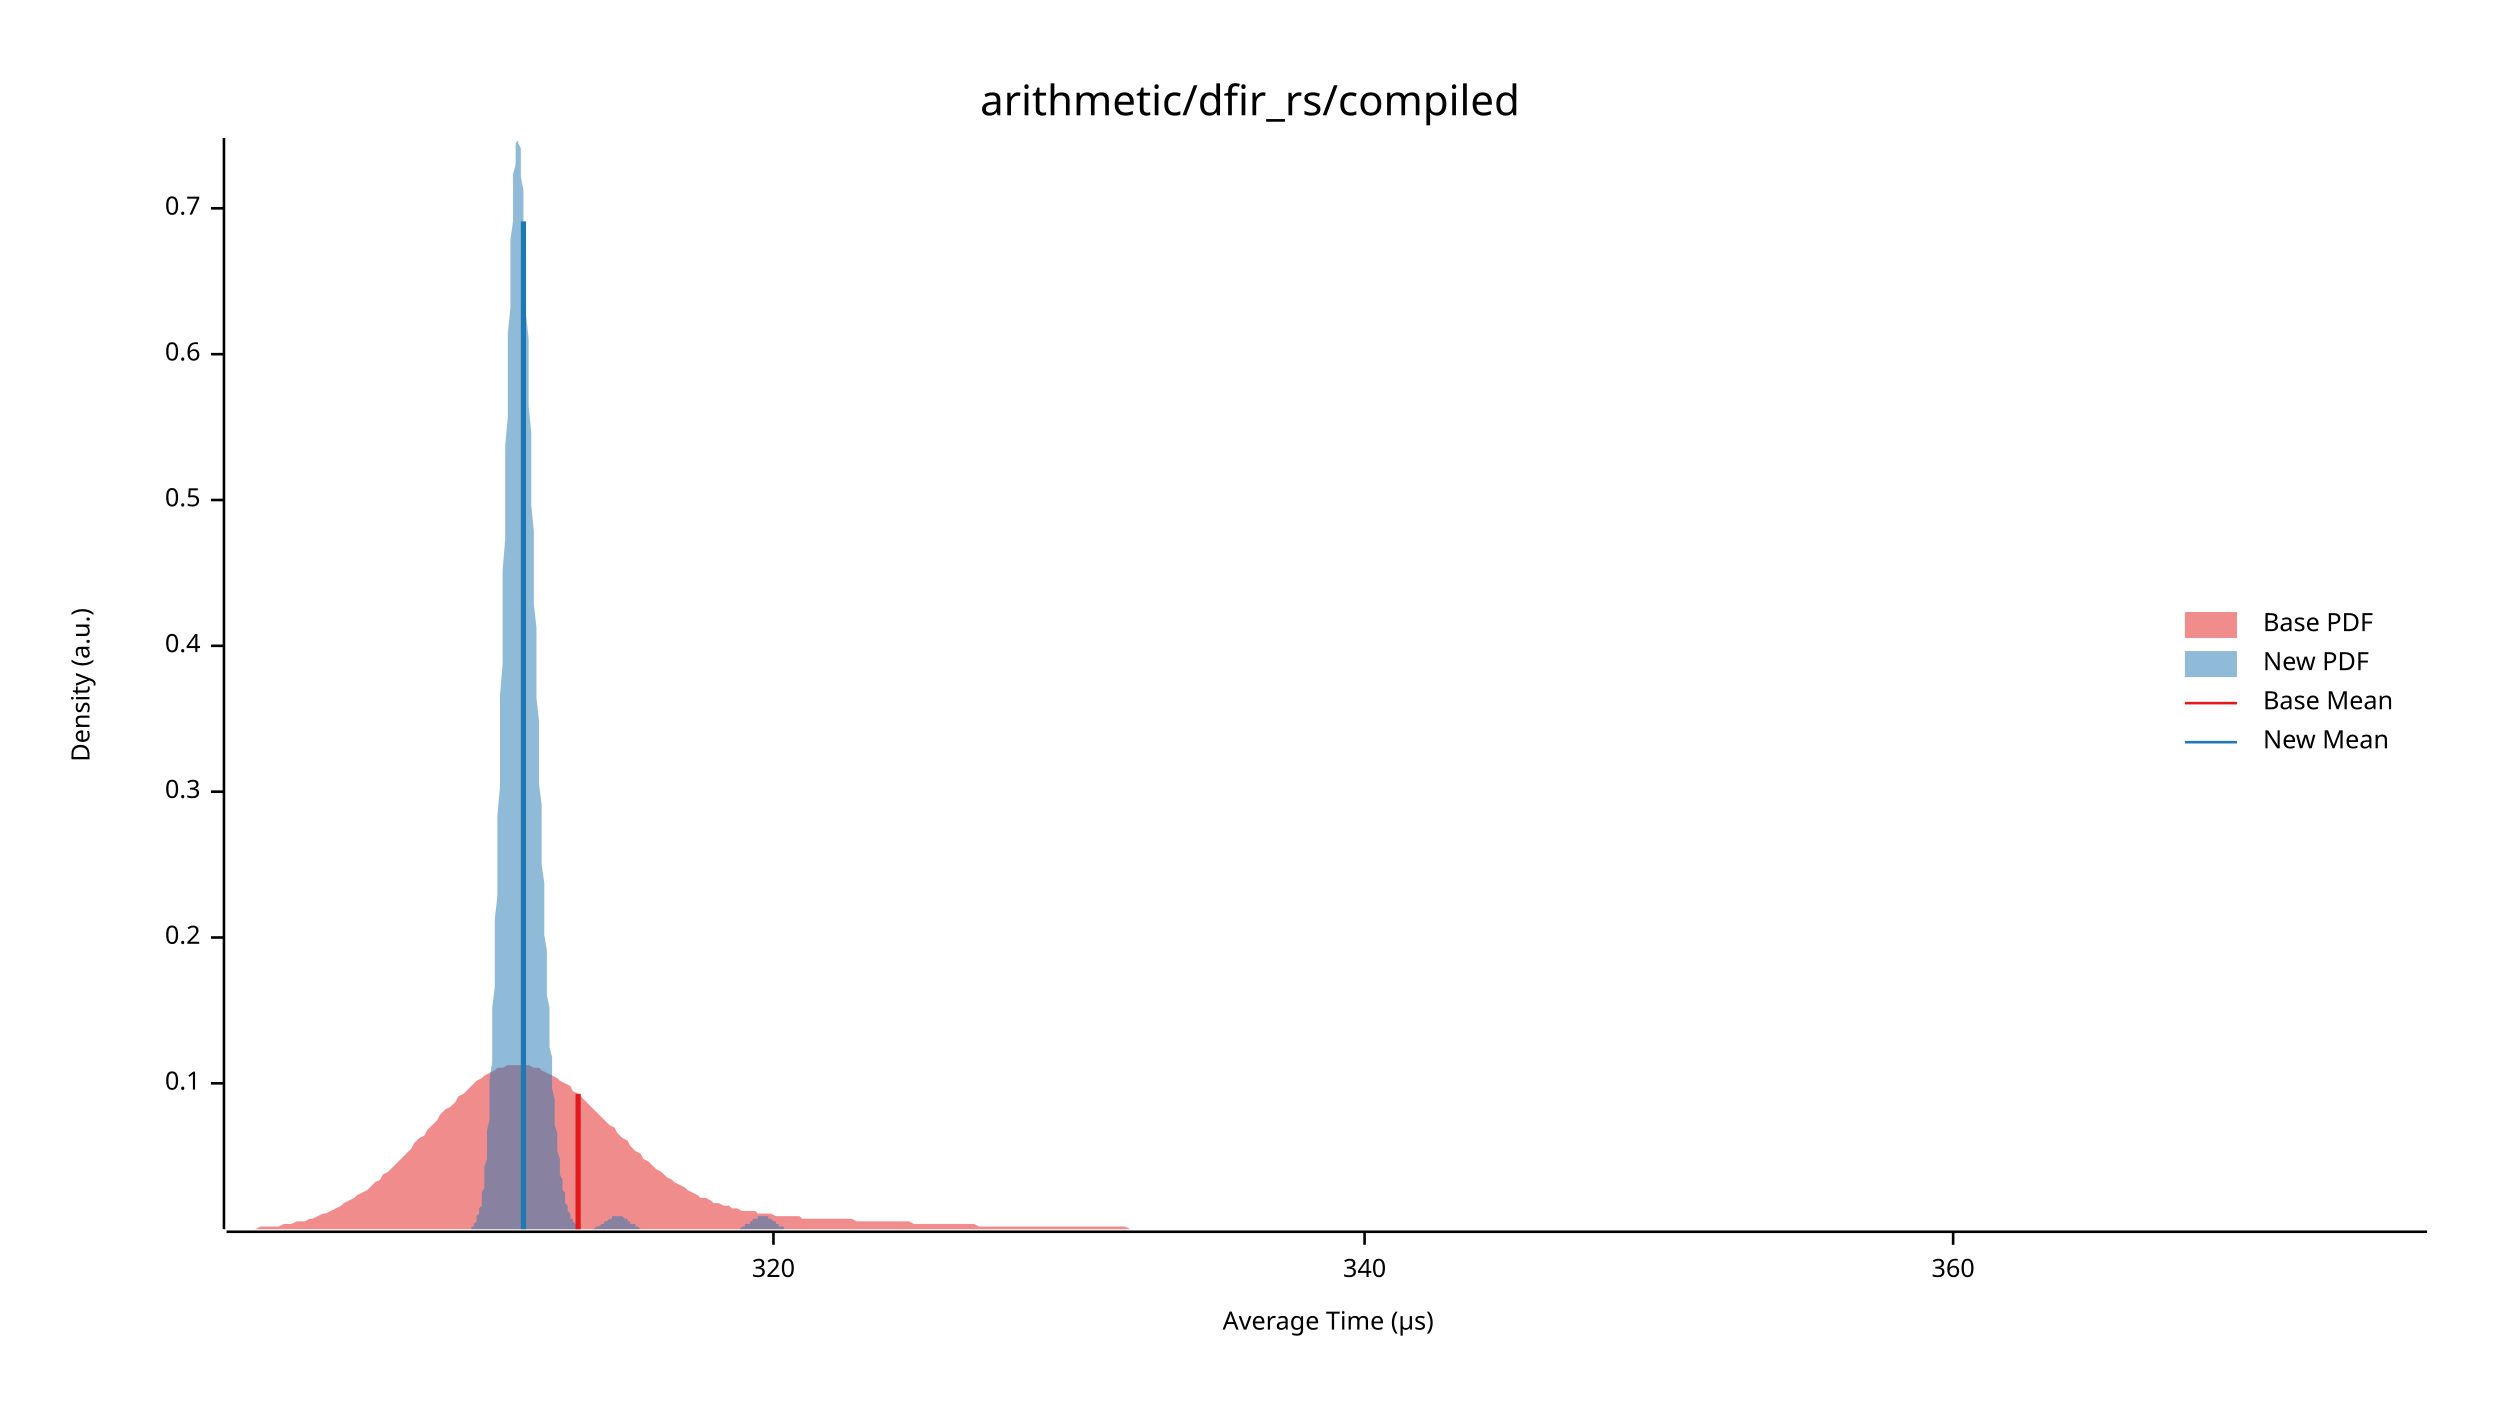
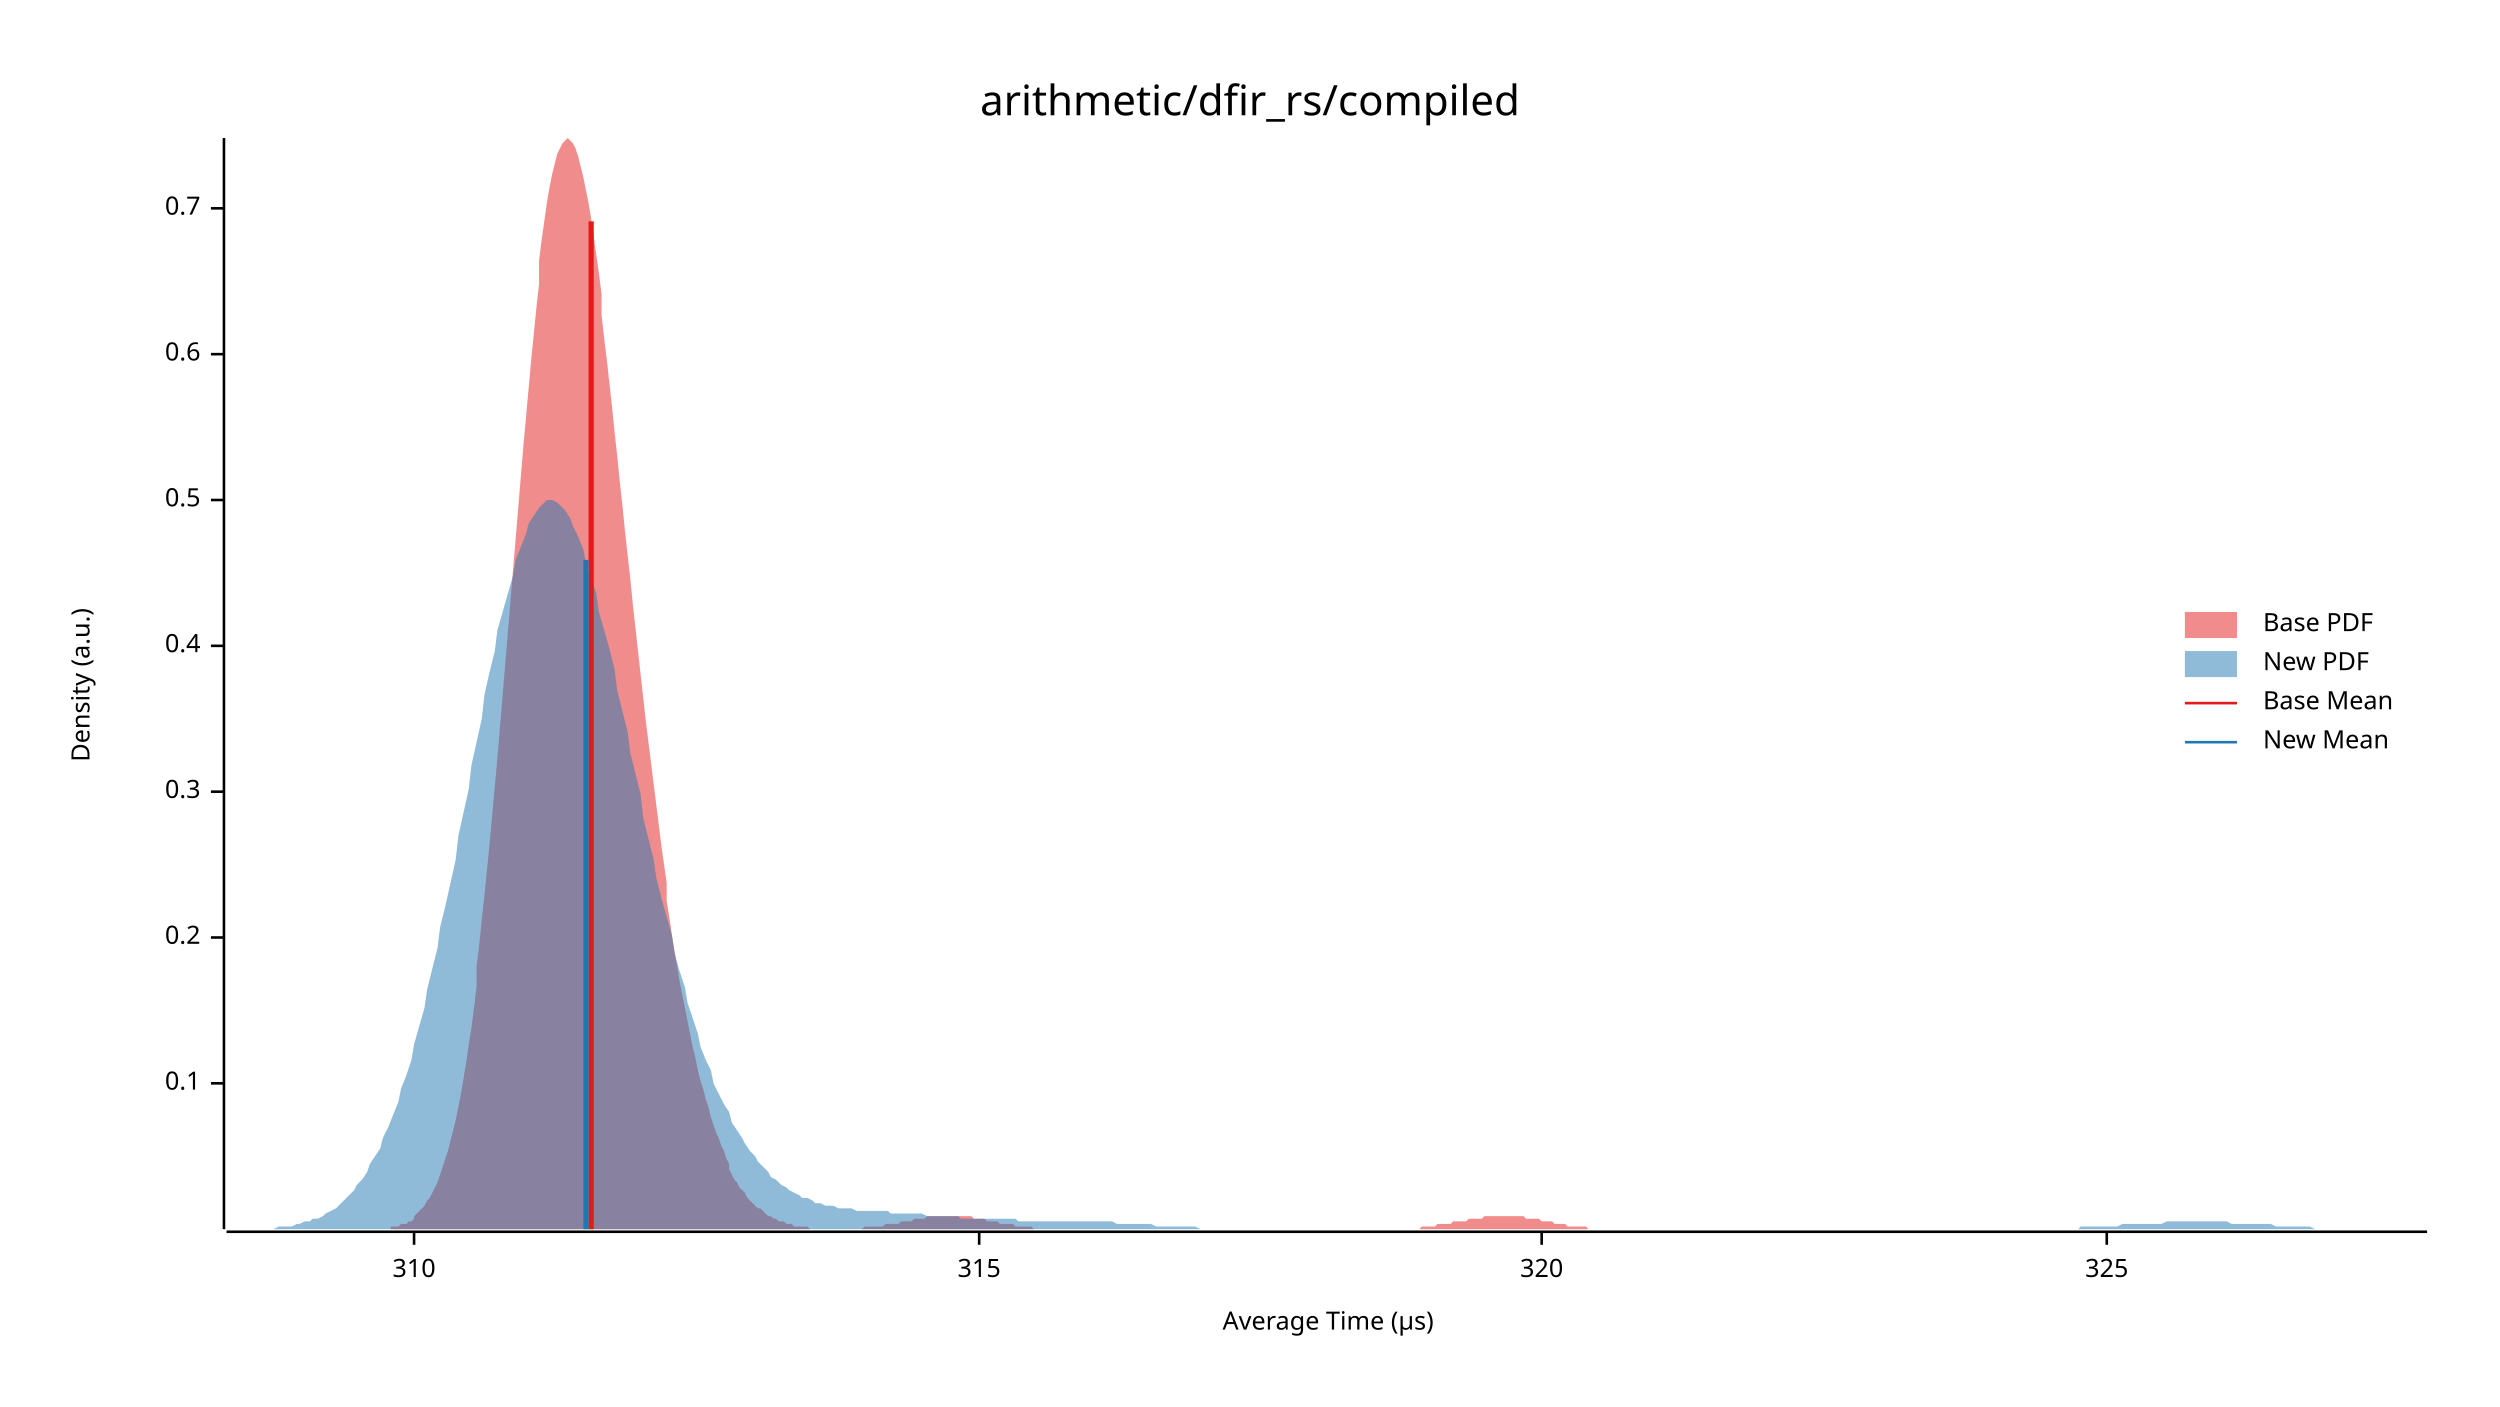
<svg xmlns="http://www.w3.org/2000/svg" width="960" height="540" viewBox="0 0 960 540">
  <text x="480" y="32" dy="0.76em" text-anchor="middle" font-family="sans-serif" font-size="16.129" opacity="1" fill="#000000">
arithmetic/dfir_rs/compiled
</text>
  <text x="27" y="263" dy="0.76em" text-anchor="middle" font-family="sans-serif" font-size="9.677" opacity="1" fill="#000000" transform="rotate(270, 27, 263)">
Density (a.u.)
</text>
  <text x="510" y="513" dy="-0.5ex" text-anchor="middle" font-family="sans-serif" font-size="9.677" opacity="1" fill="#000000">
Average Time (µs)
</text>
  <polyline fill="none" opacity="1" stroke="#000000" stroke-width="1" points="86,53 86,472 " />
  <text x="77" y="416" dy="0.5ex" text-anchor="end" font-family="sans-serif" font-size="9.677" opacity="1" fill="#000000">
0.1
</text>
  <polyline fill="none" opacity="1" stroke="#000000" stroke-width="1" points="81,416 86,416 " />
  <text x="77" y="360" dy="0.5ex" text-anchor="end" font-family="sans-serif" font-size="9.677" opacity="1" fill="#000000">
0.2
</text>
  <polyline fill="none" opacity="1" stroke="#000000" stroke-width="1" points="81,360 86,360 " />
  <text x="77" y="304" dy="0.5ex" text-anchor="end" font-family="sans-serif" font-size="9.677" opacity="1" fill="#000000">
0.3
</text>
  <polyline fill="none" opacity="1" stroke="#000000" stroke-width="1" points="81,304 86,304 " />
  <text x="77" y="248" dy="0.5ex" text-anchor="end" font-family="sans-serif" font-size="9.677" opacity="1" fill="#000000">
0.4
</text>
  <polyline fill="none" opacity="1" stroke="#000000" stroke-width="1" points="81,248 86,248 " />
  <text x="77" y="192" dy="0.5ex" text-anchor="end" font-family="sans-serif" font-size="9.677" opacity="1" fill="#000000">
0.5
</text>
  <polyline fill="none" opacity="1" stroke="#000000" stroke-width="1" points="81,192 86,192 " />
  <text x="77" y="136" dy="0.5ex" text-anchor="end" font-family="sans-serif" font-size="9.677" opacity="1" fill="#000000">
0.6
</text>
  <polyline fill="none" opacity="1" stroke="#000000" stroke-width="1" points="81,136 86,136 " />
  <text x="77" y="80" dy="0.5ex" text-anchor="end" font-family="sans-serif" font-size="9.677" opacity="1" fill="#000000">
0.7
</text>
  <polyline fill="none" opacity="1" stroke="#000000" stroke-width="1" points="81,80 86,80 " />
  <polyline fill="none" opacity="1" stroke="#000000" stroke-width="1" points="87,473 932,473 " />
-   <text x="297" y="483" dy="0.76em" text-anchor="middle" font-family="sans-serif" font-size="9.677" opacity="1" fill="#000000">
+   <text x="159" y="483" dy="0.76em" text-anchor="middle" font-family="sans-serif" font-size="9.677" opacity="1" fill="#000000">
+ 310
+ </text>
+   <polyline fill="none" opacity="1" stroke="#000000" stroke-width="1" points="159,473 159,478 " />
+   <text x="376" y="483" dy="0.76em" text-anchor="middle" font-family="sans-serif" font-size="9.677" opacity="1" fill="#000000">
+ 315
+ </text>
+   <polyline fill="none" opacity="1" stroke="#000000" stroke-width="1" points="376,473 376,478 " />
+   <text x="592" y="483" dy="0.76em" text-anchor="middle" font-family="sans-serif" font-size="9.677" opacity="1" fill="#000000">
320
</text>
-   <polyline fill="none" opacity="1" stroke="#000000" stroke-width="1" points="297,473 297,478 " />
-   <text x="524" y="483" dy="0.76em" text-anchor="middle" font-family="sans-serif" font-size="9.677" opacity="1" fill="#000000">
- 340
+   <polyline fill="none" opacity="1" stroke="#000000" stroke-width="1" points="592,473 592,478 " />
+   <text x="809" y="483" dy="0.76em" text-anchor="middle" font-family="sans-serif" font-size="9.677" opacity="1" fill="#000000">
+ 325
</text>
-   <polyline fill="none" opacity="1" stroke="#000000" stroke-width="1" points="524,473 524,478 " />
-   <text x="750" y="483" dy="0.76em" text-anchor="middle" font-family="sans-serif" font-size="9.677" opacity="1" fill="#000000">
- 360
- </text>
-   <polyline fill="none" opacity="1" stroke="#000000" stroke-width="1" points="750,473 750,478 " />
-   <polygon opacity="0.5" fill="#E31A1C" points="87,472 88,472 90,472 92,472 93,472 95,472 97,472 98,472 100,471 102,471 103,471 105,471 107,471 109,470 110,470 112,470 114,469 115,469 117,469 119,468 120,468 122,467 124,466 125,466 127,465 129,464 131,463 132,462 134,461 136,460 137,459 139,458 141,457 142,456 144,454 146,453 147,451 149,450 151,448 153,446 154,445 156,443 158,441 159,439 161,437 163,436 164,434 166,432 168,430 169,428 171,426 173,425 175,423 176,421 178,420 180,418 181,417 183,415 185,414 186,413 188,412 190,411 191,410 193,410 195,409 197,409 198,409 200,409 202,409 203,409 205,410 207,410 208,411 210,412 212,413 214,414 215,415 217,416 219,417 220,419 222,420 224,422 225,423 227,425 229,427 230,428 232,430 234,432 236,433 237,435 239,437 241,438 242,440 244,442 246,443 247,445 249,446 251,448 252,449 254,450 256,452 258,453 259,454 261,455 263,456 264,457 266,458 268,459 269,460 271,460 273,461 274,462 276,462 278,463 280,463 281,464 283,464 285,465 286,465 288,465 290,465 291,466 293,466 295,466 296,466 298,467 300,467 302,467 303,467 305,467 307,467 308,468 310,468 312,468 313,468 315,468 317,468 318,468 320,468 322,468 324,468 325,468 327,468 329,469 330,469 332,469 334,469 335,469 337,469 339,469 341,469 342,469 344,469 346,469 347,469 349,469 351,470 352,470 354,470 356,470 357,470 359,470 361,470 363,470 364,470 366,470 368,470 369,470 371,470 373,470 374,470 376,471 378,471 379,471 381,471 383,471 385,471 386,471 388,471 390,471 391,471 393,471 395,471 396,471 398,471 400,471 401,471 403,471 405,471 407,471 408,471 410,471 412,471 413,471 415,471 417,471 418,471 420,471 422,471 423,471 425,471 427,471 429,471 430,471 432,471 434,472 435,472 437,472 439,472 440,472 442,472 444,472 445,472 447,472 449,472 451,472 452,472 454,472 456,472 457,472 459,472 461,472 462,472 464,472 466,472 468,472 469,472 471,472 473,472 474,472 476,472 478,472 479,472 481,472 483,472 484,472 486,472 488,472 490,472 491,472 493,472 495,472 496,472 498,472 500,472 501,472 503,472 505,472 506,472 508,472 510,472 512,472 513,472 515,472 517,472 518,472 520,472 522,472 523,472 525,472 527,472 528,472 530,472 532,472 534,472 535,472 537,472 539,472 540,472 542,472 544,472 545,472 547,472 549,472 550,472 552,472 554,472 556,472 557,472 559,472 561,472 562,472 564,472 566,472 567,472 569,472 571,472 573,472 574,472 576,472 578,472 579,472 581,472 583,472 584,472 586,472 588,472 589,472 591,472 593,472 595,472 596,472 598,472 600,472 601,472 603,472 605,472 606,472 608,472 610,472 611,472 613,472 615,472 617,472 618,472 620,472 622,472 623,472 625,472 627,472 628,472 630,472 632,472 633,472 635,472 637,472 639,472 640,472 642,472 644,472 645,472 647,472 649,472 650,472 652,472 654,472 655,472 657,472 659,472 661,472 662,472 664,472 666,472 667,472 669,472 671,472 672,472 674,472 676,472 677,472 679,472 681,472 683,472 684,472 686,472 688,472 689,472 691,472 693,472 694,472 696,472 698,472 700,472 701,472 703,472 705,472 706,472 708,472 710,472 711,472 713,472 715,472 716,472 718,472 720,472 722,472 723,472 725,472 727,472 728,472 730,472 732,472 733,472 735,472 737,472 738,472 740,472 742,472 744,472 745,472 747,472 749,472 750,472 752,472 754,472 755,472 757,472 759,472 760,472 762,472 764,472 766,472 767,472 769,472 771,472 772,472 774,472 776,472 777,472 779,472 781,472 782,472 784,472 786,472 788,472 789,472 791,472 793,472 794,472 796,472 798,472 799,472 801,472 803,472 804,472 806,472 808,472 810,472 811,472 813,472 815,472 816,472 818,472 820,472 821,472 823,472 825,472 827,472 828,472 830,472 832,472 833,472 835,472 837,472 838,472 840,472 842,472 843,472 845,472 847,472 849,472 850,472 852,472 854,472 855,472 857,472 859,472 860,472 862,472 864,472 865,472 867,472 869,472 871,472 872,472 874,472 876,472 877,472 879,472 881,472 882,472 884,472 886,472 887,472 889,472 891,472 893,472 894,472 896,472 898,472 899,472 901,472 903,472 904,472 906,472 908,472 909,472 911,472 913,472 915,472 916,472 918,472 920,472 921,472 923,472 925,472 926,472 928,472 930,472 932,472 932,472 87,472 " />
-   <polygon opacity="0.5" fill="#1F78B4" points="181,471 181,471 181,471 182,471 182,470 182,470 182,470 183,469 183,469 183,468 183,467 184,466 184,465 184,464 185,463 185,461 185,460 185,458 186,456 186,454 186,451 186,448 187,445 187,442 187,438 187,434 188,430 188,425 188,420 188,414 189,408 189,401 189,395 189,387 190,379 190,371 190,363 190,353 191,344 191,334 191,324 191,313 192,302 192,291 192,279 192,267 193,255 193,243 193,231 193,219 194,207 194,195 194,183 194,171 195,160 195,149 195,138 195,128 196,118 196,109 196,100 196,92 197,85 197,78 197,72 197,67 198,63 198,59 198,57 198,55 199,54 199,53 199,54 199,55 200,57 200,60 200,64 200,68 201,73 201,78 201,84 201,91 202,98 202,105 202,113 202,121 203,130 203,138 203,147 203,156 204,166 204,175 204,185 204,194 205,204 205,213 205,222 205,232 206,241 206,250 206,259 206,268 207,277 207,285 207,293 207,301 208,309 208,317 208,325 208,332 209,339 209,346 209,352 209,359 210,365 210,371 210,377 210,382 211,387 211,392 211,397 211,402 212,406 212,411 212,415 212,418 213,422 213,425 213,429 213,432 214,435 214,437 214,440 214,442 215,445 215,447 215,449 215,451 216,453 216,454 216,456 216,457 217,458 217,460 217,461 217,462 218,463 218,464 218,464 218,465 219,466 219,467 219,467 219,468 220,468 220,469 220,469 220,469 221,470 221,470 221,470 221,470 222,471 222,471 222,471 222,471 223,471 223,471 223,472 223,472 224,472 224,472 224,472 224,472 225,472 225,472 225,472 225,472 226,472 226,472 226,472 226,472 227,472 227,472 227,472 227,472 228,472 228,472 228,472 228,472 229,471 229,471 229,471 229,471 230,471 230,471 230,471 230,471 231,470 231,470 231,470 232,470 232,470 232,470 232,469 233,469 233,469 233,469 233,469 234,468 234,468 234,468 234,468 235,468 235,468 235,467 235,467 236,467 236,467 236,467 236,467 237,467 237,467 237,467 237,467 238,467 238,467 238,467 238,467 239,467 239,467 239,467 239,467 240,468 240,468 240,468 240,468 241,468 241,468 241,469 241,469 242,469 242,469 242,469 242,470 243,470 243,470 243,470 243,470 244,470 244,471 244,471 244,471 245,471 245,471 245,471 245,471 246,472 246,472 246,472 246,472 247,472 247,472 247,472 247,472 248,472 248,472 248,472 248,472 249,472 249,472 249,472 249,472 250,472 250,472 250,472 250,472 251,472 251,472 251,472 251,472 252,472 252,472 252,472 252,472 253,472 253,472 253,472 253,472 254,472 254,472 254,472 254,472 255,472 255,472 255,472 255,472 256,472 256,472 256,472 256,472 257,472 257,472 257,472 257,472 258,472 258,472 258,472 258,472 259,472 259,472 259,472 259,472 260,472 260,472 260,472 260,472 261,472 261,472 261,472 261,472 262,472 262,472 262,472 262,472 263,472 263,472 263,472 263,472 264,472 264,472 264,472 264,472 265,472 265,472 265,472 265,472 266,472 266,472 266,472 266,472 267,472 267,472 267,472 267,472 268,472 268,472 268,472 268,472 269,472 269,472 269,472 269,472 270,472 270,472 270,472 270,472 271,472 271,472 271,472 271,472 272,472 272,472 272,472 272,472 273,472 273,472 273,472 273,472 274,472 274,472 274,472 274,472 275,472 275,472 275,472 275,472 276,472 276,472 276,472 276,472 277,472 277,472 277,472 277,472 278,472 278,472 278,472 279,472 279,472 279,472 279,472 280,472 280,472 280,472 280,472 281,472 281,472 281,472 281,472 282,472 282,472 282,472 282,472 283,472 283,472 283,472 283,472 284,472 284,472 284,472 284,472 285,471 285,471 285,471 285,471 286,471 286,471 286,471 286,470 287,470 287,470 287,470 287,470 288,470 288,469 288,469 288,469 289,469 289,469 289,469 289,468 290,468 290,468 290,468 290,468 291,468 291,467 291,467 291,467 292,467 292,467 292,467 292,467 293,467 293,467 293,467 293,467 294,467 294,467 294,467 294,467 295,467 295,467 295,468 295,468 296,468 296,468 296,468 296,468 297,469 297,469 297,469 297,469 298,469 298,469 298,470 298,470 299,470 299,470 299,470 299,471 300,471 300,471 300,471 300,471 301,471 301,471 301,471 301,472 302,472 302,472 302,472 302,472 303,472 303,472 303,472 303,472 304,472 304,472 304,472 304,472 305,472 305,472 305,472 305,472 306,472 306,472 306,472 306,472 306,472 181,472 " />
-   <polyline fill="none" opacity="1" stroke="#E31A1C" stroke-width="2" points="222,472 222,420 " />
-   <polyline fill="none" opacity="1" stroke="#1F78B4" stroke-width="2" points="201,472 201,85 " />
+   <polyline fill="none" opacity="1" stroke="#000000" stroke-width="1" points="809,473 809,478 " />
+   <polygon opacity="0.5" fill="#E31A1C" points="150,471 151,471 152,471 153,471 154,470 155,470 156,470 157,469 158,469 159,468 159,467 160,466 161,465 162,464 163,463 164,461 165,460 166,458 167,456 168,454 169,451 170,448 171,445 172,442 173,438 174,434 175,430 176,425 177,420 178,414 179,408 180,401 181,395 182,387 183,379 183,371 184,363 185,353 186,344 187,334 188,324 189,313 190,302 191,291 192,279 193,267 194,255 195,243 196,231 197,219 198,207 199,195 200,183 201,171 202,160 203,149 204,138 205,128 206,118 207,109 207,100 208,92 209,85 210,78 211,72 212,67 213,63 214,59 215,57 216,55 217,54 218,53 219,54 220,55 221,57 222,60 223,64 224,68 225,73 226,78 227,84 228,91 229,98 230,105 231,113 231,121 232,130 233,138 234,147 235,156 236,166 237,175 238,185 239,194 240,204 241,213 242,222 243,232 244,241 245,250 246,259 247,268 248,277 249,285 250,293 251,301 252,309 253,317 254,325 255,332 256,339 256,346 257,352 258,359 259,365 260,371 261,377 262,382 263,387 264,392 265,397 266,402 267,406 268,411 269,415 270,418 271,422 272,425 273,429 274,432 275,435 276,437 277,440 278,442 279,445 280,447 280,449 281,451 282,453 283,454 284,456 285,457 286,458 287,460 288,461 289,462 290,463 291,464 292,464 293,465 294,466 295,467 296,467 297,468 298,468 299,469 300,469 301,469 302,470 303,470 304,470 304,470 305,471 306,471 307,471 308,471 309,471 310,471 311,472 312,472 313,472 314,472 315,472 316,472 317,472 318,472 319,472 320,472 321,472 322,472 323,472 324,472 325,472 326,472 327,472 328,472 328,472 329,472 330,472 331,472 332,471 333,471 334,471 335,471 336,471 337,471 338,471 339,471 340,470 341,470 342,470 343,470 344,470 345,470 346,469 347,469 348,469 349,469 350,469 351,468 352,468 352,468 353,468 354,468 355,468 356,467 357,467 358,467 359,467 360,467 361,467 362,467 363,467 364,467 365,467 366,467 367,467 368,467 369,467 370,467 371,467 372,467 373,467 374,468 375,468 376,468 377,468 377,468 378,468 379,469 380,469 381,469 382,469 383,469 384,470 385,470 386,470 387,470 388,470 389,470 390,471 391,471 392,471 393,471 394,471 395,471 396,471 397,472 398,472 399,472 400,472 401,472 401,472 402,472 403,472 404,472 405,472 406,472 407,472 408,472 409,472 410,472 411,472 412,472 413,472 414,472 415,472 416,472 417,472 418,472 419,472 420,472 421,472 422,472 423,472 424,472 425,472 425,472 426,472 427,472 428,472 429,472 430,472 431,472 432,472 433,472 434,472 435,472 436,472 437,472 438,472 439,472 440,472 441,472 442,472 443,472 444,472 445,472 446,472 447,472 448,472 449,472 449,472 450,472 451,472 452,472 453,472 454,472 455,472 456,472 457,472 458,472 459,472 460,472 461,472 462,472 463,472 464,472 465,472 466,472 467,472 468,472 469,472 470,472 471,472 472,472 473,472 473,472 474,472 475,472 476,472 477,472 478,472 479,472 480,472 481,472 482,472 483,472 484,472 485,472 486,472 487,472 488,472 489,472 490,472 491,472 492,472 493,472 494,472 495,472 496,472 497,472 498,472 498,472 499,472 500,472 501,472 502,472 503,472 504,472 505,472 506,472 507,472 508,472 509,472 510,472 511,472 512,472 513,472 514,472 515,472 516,472 517,472 518,472 519,472 520,472 521,472 522,472 522,472 523,472 524,472 525,472 526,472 527,472 528,472 529,472 530,472 531,472 532,472 533,472 534,472 535,472 536,472 537,472 538,472 539,472 540,472 541,472 542,472 543,472 544,472 545,472 546,471 546,471 547,471 548,471 549,471 550,471 551,471 552,470 553,470 554,470 555,470 556,470 557,470 558,469 559,469 560,469 561,469 562,469 563,469 564,468 565,468 566,468 567,468 568,468 569,468 570,467 570,467 571,467 572,467 573,467 574,467 575,467 576,467 577,467 578,467 579,467 580,467 581,467 582,467 583,467 584,467 585,467 586,468 587,468 588,468 589,468 590,468 591,468 592,469 593,469 594,469 594,469 595,469 596,469 597,470 598,470 599,470 600,470 601,470 602,471 603,471 604,471 605,471 606,471 607,471 608,471 609,471 610,472 611,472 612,472 613,472 614,472 615,472 616,472 617,472 618,472 618,472 619,472 620,472 621,472 622,472 623,472 624,472 625,472 626,472 627,472 628,472 629,472 629,472 150,472 " />
+   <polygon opacity="0.5" fill="#1F78B4" points="87,472 88,472 90,472 92,472 93,472 95,472 97,472 98,472 100,472 102,472 103,472 105,472 107,471 109,471 110,471 112,471 114,470 115,470 117,469 119,469 120,468 122,468 124,467 125,466 127,465 129,464 131,462 132,461 134,459 136,457 137,455 139,453 141,450 142,447 144,444 146,441 147,437 149,433 151,428 153,423 154,418 156,413 158,407 159,401 161,394 163,387 164,380 166,372 168,364 169,356 171,348 173,339 175,330 176,321 178,312 180,303 181,294 183,285 185,276 186,267 188,258 190,250 191,242 193,235 195,228 197,221 198,215 200,210 202,205 203,201 205,198 207,195 208,194 210,192 212,192 214,193 215,194 217,196 219,199 220,202 222,206 224,211 225,216 227,222 229,228 230,235 232,242 234,249 236,257 237,265 239,273 241,281 242,289 244,297 246,305 247,314 249,322 251,330 252,337 254,345 256,352 258,359 259,366 261,373 263,379 264,385 266,391 268,397 269,402 271,407 273,411 274,416 276,420 278,424 280,427 281,431 283,434 285,437 286,439 288,442 290,444 291,446 293,448 295,450 296,452 298,453 300,455 302,456 303,457 305,458 307,459 308,460 310,460 312,461 313,462 315,462 317,463 318,463 320,463 322,464 324,464 325,464 327,464 329,465 330,465 332,465 334,465 335,465 337,465 339,465 341,465 342,466 344,466 346,466 347,466 349,466 351,466 352,466 354,466 356,467 357,467 359,467 361,467 363,467 364,467 366,467 368,467 369,468 371,468 373,468 374,468 376,468 378,468 379,468 381,468 383,468 385,468 386,468 388,468 390,468 391,469 393,469 395,469 396,469 398,469 400,469 401,469 403,469 405,469 407,469 408,469 410,469 412,469 413,469 415,469 417,469 418,469 420,469 422,469 423,469 425,469 427,469 429,470 430,470 432,470 434,470 435,470 437,470 439,470 440,470 442,470 444,471 445,471 447,471 449,471 451,471 452,471 454,471 456,471 457,471 459,471 461,472 462,472 464,472 466,472 468,472 469,472 471,472 473,472 474,472 476,472 478,472 479,472 481,472 483,472 484,472 486,472 488,472 490,472 491,472 493,472 495,472 496,472 498,472 500,472 501,472 503,472 505,472 506,472 508,472 510,472 512,472 513,472 515,472 517,472 518,472 520,472 522,472 523,472 525,472 527,472 528,472 530,472 532,472 534,472 535,472 537,472 539,472 540,472 542,472 544,472 545,472 547,472 549,472 550,472 552,472 554,472 556,472 557,472 559,472 561,472 562,472 564,472 566,472 567,472 569,472 571,472 573,472 574,472 576,472 578,472 579,472 581,472 583,472 584,472 586,472 588,472 589,472 591,472 593,472 595,472 596,472 598,472 600,472 601,472 603,472 605,472 606,472 608,472 610,472 611,472 613,472 615,472 617,472 618,472 620,472 622,472 623,472 625,472 627,472 628,472 630,472 632,472 633,472 635,472 637,472 639,472 640,472 642,472 644,472 645,472 647,472 649,472 650,472 652,472 654,472 655,472 657,472 659,472 661,472 662,472 664,472 666,472 667,472 669,472 671,472 672,472 674,472 676,472 677,472 679,472 681,472 683,472 684,472 686,472 688,472 689,472 691,472 693,472 694,472 696,472 698,472 700,472 701,472 703,472 705,472 706,472 708,472 710,472 711,472 713,472 715,472 716,472 718,472 720,472 722,472 723,472 725,472 727,472 728,472 730,472 732,472 733,472 735,472 737,472 738,472 740,472 742,472 744,472 745,472 747,472 749,472 750,472 752,472 754,472 755,472 757,472 759,472 760,472 762,472 764,472 766,472 767,472 769,472 771,472 772,472 774,472 776,472 777,472 779,472 781,472 782,472 784,472 786,472 788,472 789,472 791,472 793,472 794,472 796,472 798,472 799,471 801,471 803,471 804,471 806,471 808,471 810,471 811,471 813,471 815,470 816,470 818,470 820,470 821,470 823,470 825,470 827,470 828,470 830,470 832,469 833,469 835,469 837,469 838,469 840,469 842,469 843,469 845,469 847,469 849,469 850,469 852,469 854,469 855,469 857,470 859,470 860,470 862,470 864,470 865,470 867,470 869,470 871,470 872,470 874,471 876,471 877,471 879,471 881,471 882,471 884,471 886,471 887,471 889,472 891,472 893,472 894,472 896,472 898,472 899,472 901,472 903,472 904,472 906,472 908,472 909,472 911,472 913,472 915,472 916,472 918,472 920,472 921,472 923,472 925,472 926,472 928,472 930,472 932,472 932,472 87,472 " />
+   <polyline fill="none" opacity="1" stroke="#E31A1C" stroke-width="2" points="227,472 227,85 " />
+   <polyline fill="none" opacity="1" stroke="#1F78B4" stroke-width="2" points="225,472 225,215 " />
  <text x="869" y="235" dy="0.76em" text-anchor="start" font-family="sans-serif" font-size="9.677" opacity="1" fill="#000000">
Base PDF
</text>
  <text x="869" y="250" dy="0.76em" text-anchor="start" font-family="sans-serif" font-size="9.677" opacity="1" fill="#000000">
New PDF
</text>
  <text x="869" y="265" dy="0.76em" text-anchor="start" font-family="sans-serif" font-size="9.677" opacity="1" fill="#000000">
Base Mean
</text>
  <text x="869" y="280" dy="0.76em" text-anchor="start" font-family="sans-serif" font-size="9.677" opacity="1" fill="#000000">
New Mean
</text>
  <rect x="839" y="235" width="20" height="10" opacity="0.5" fill="#E31A1C" stroke="none" />
  <rect x="839" y="250" width="20" height="10" opacity="0.5" fill="#1F78B4" stroke="none" />
  <polyline fill="none" opacity="1" stroke="#E31A1C" stroke-width="1" points="839,270 859,270 " />
  <polyline fill="none" opacity="1" stroke="#1F78B4" stroke-width="1" points="839,285 859,285 " />
</svg>
